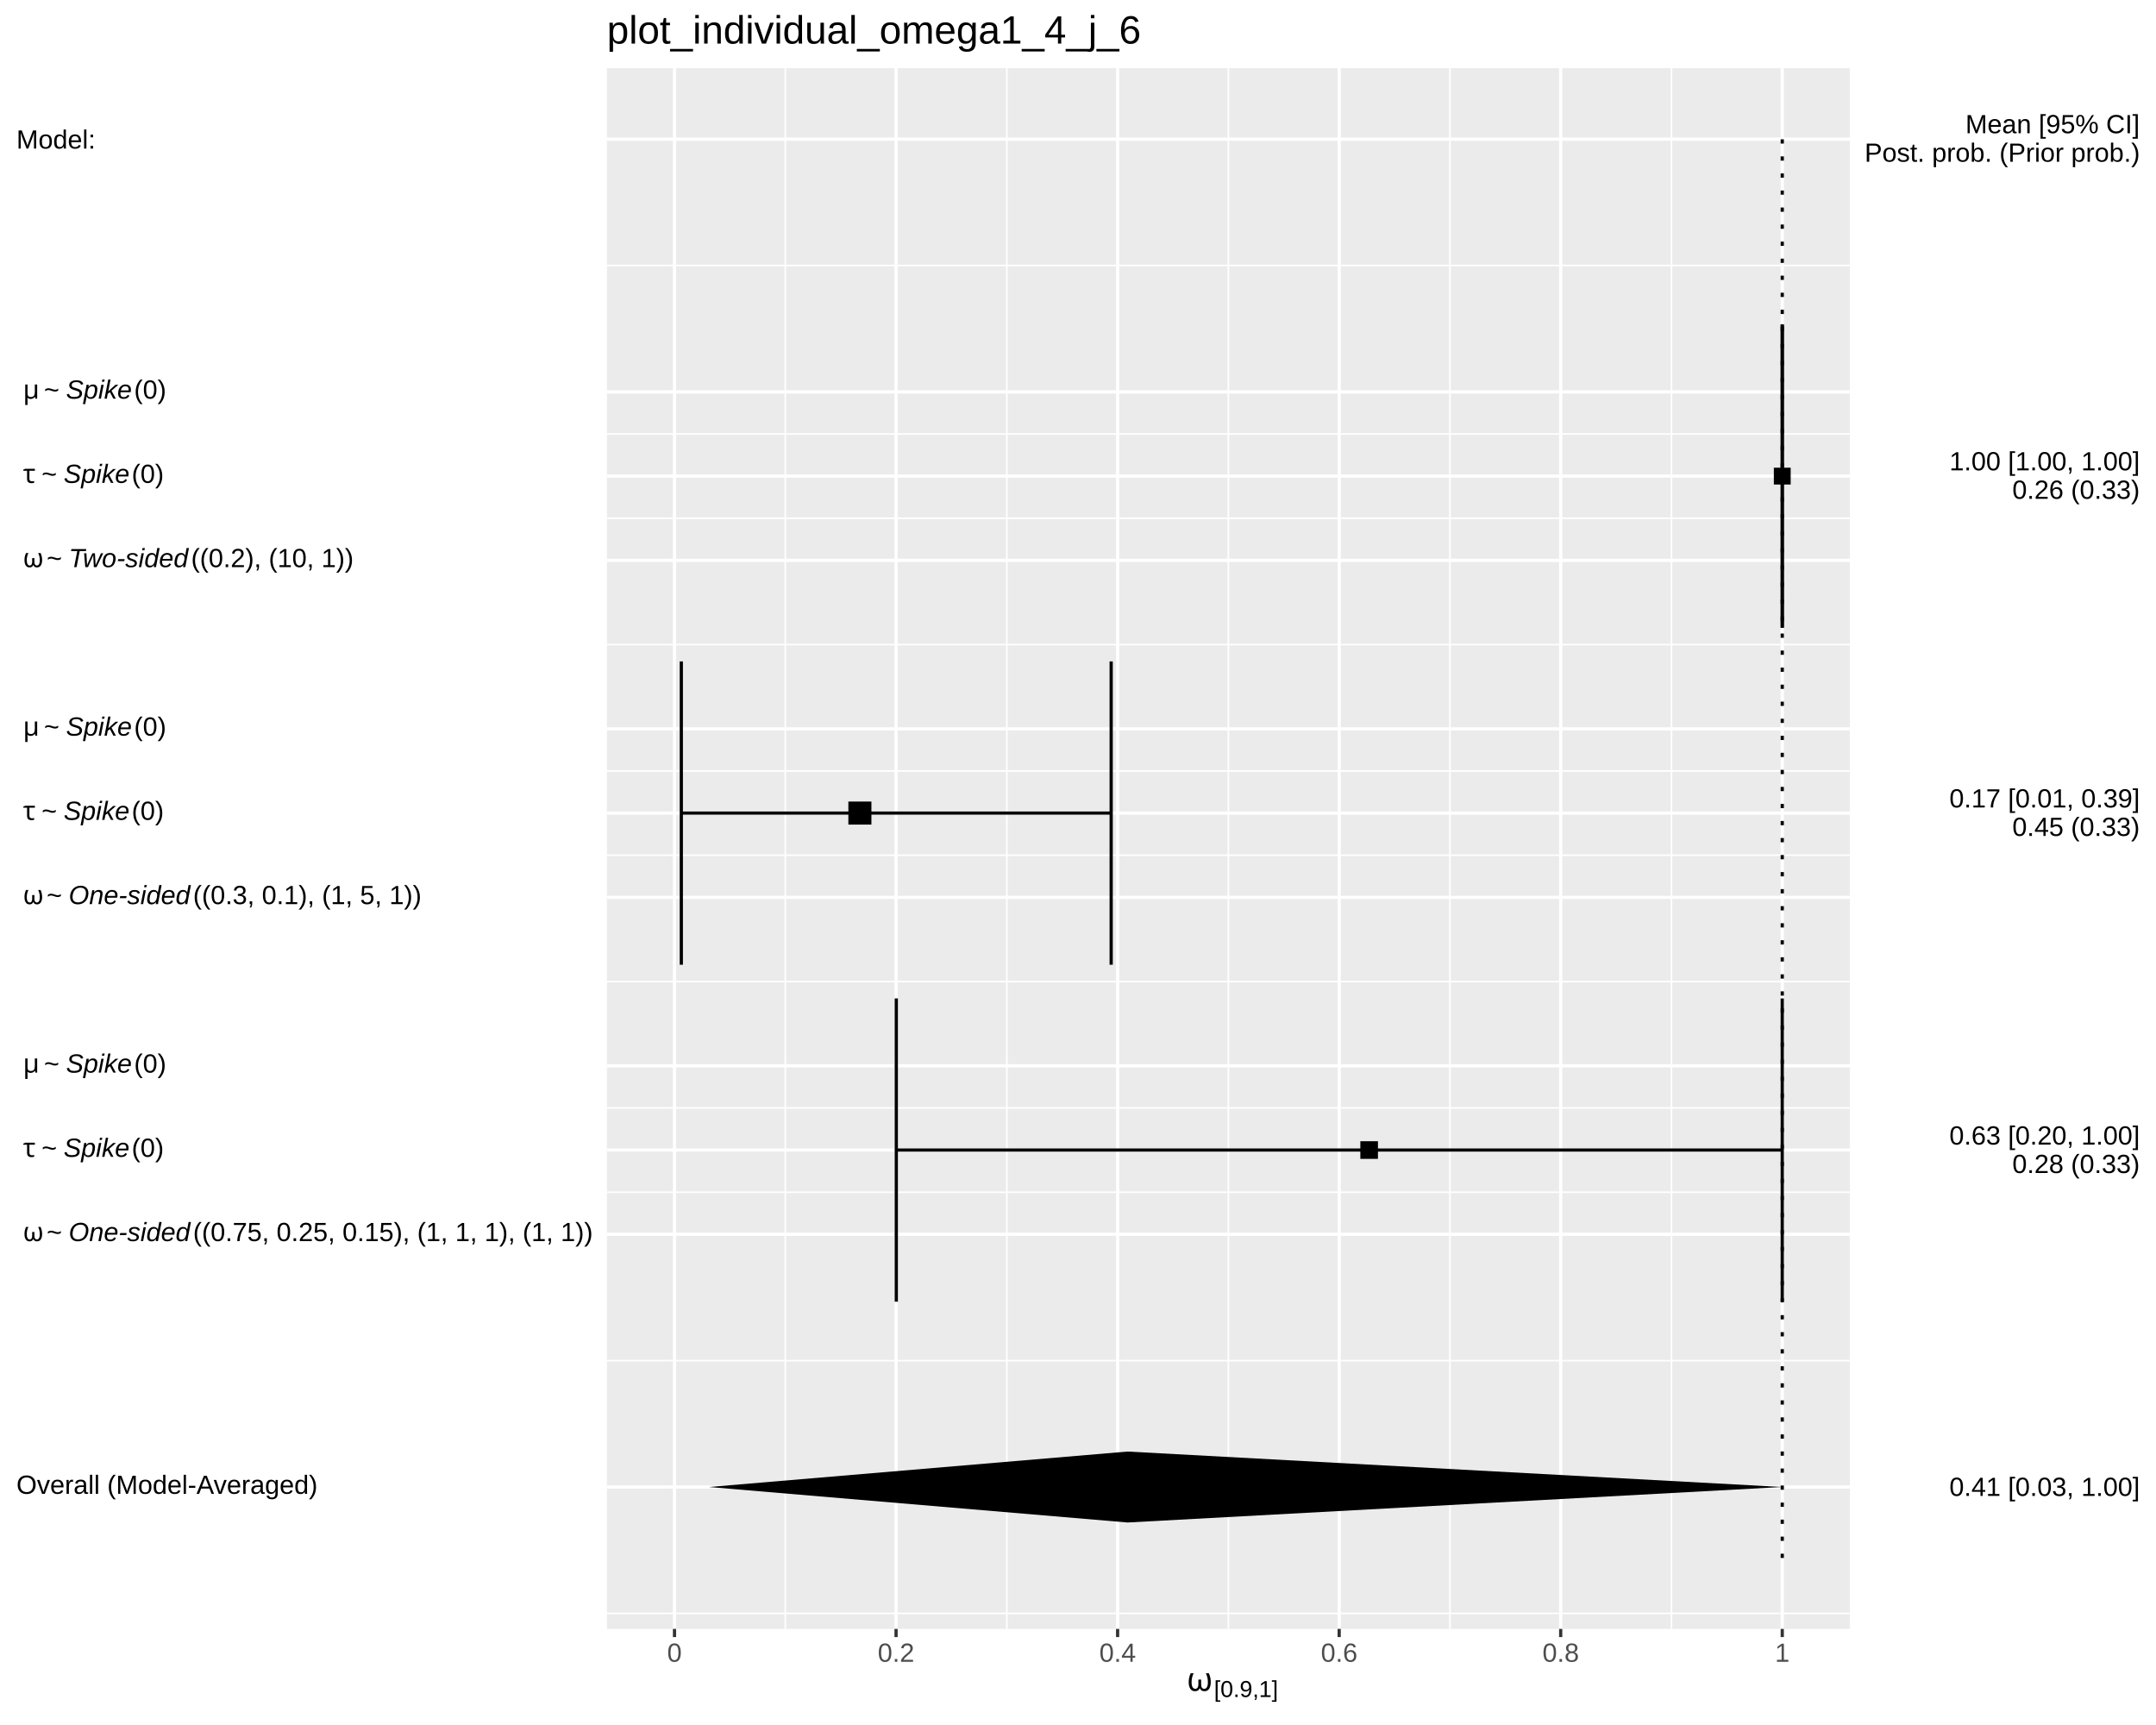
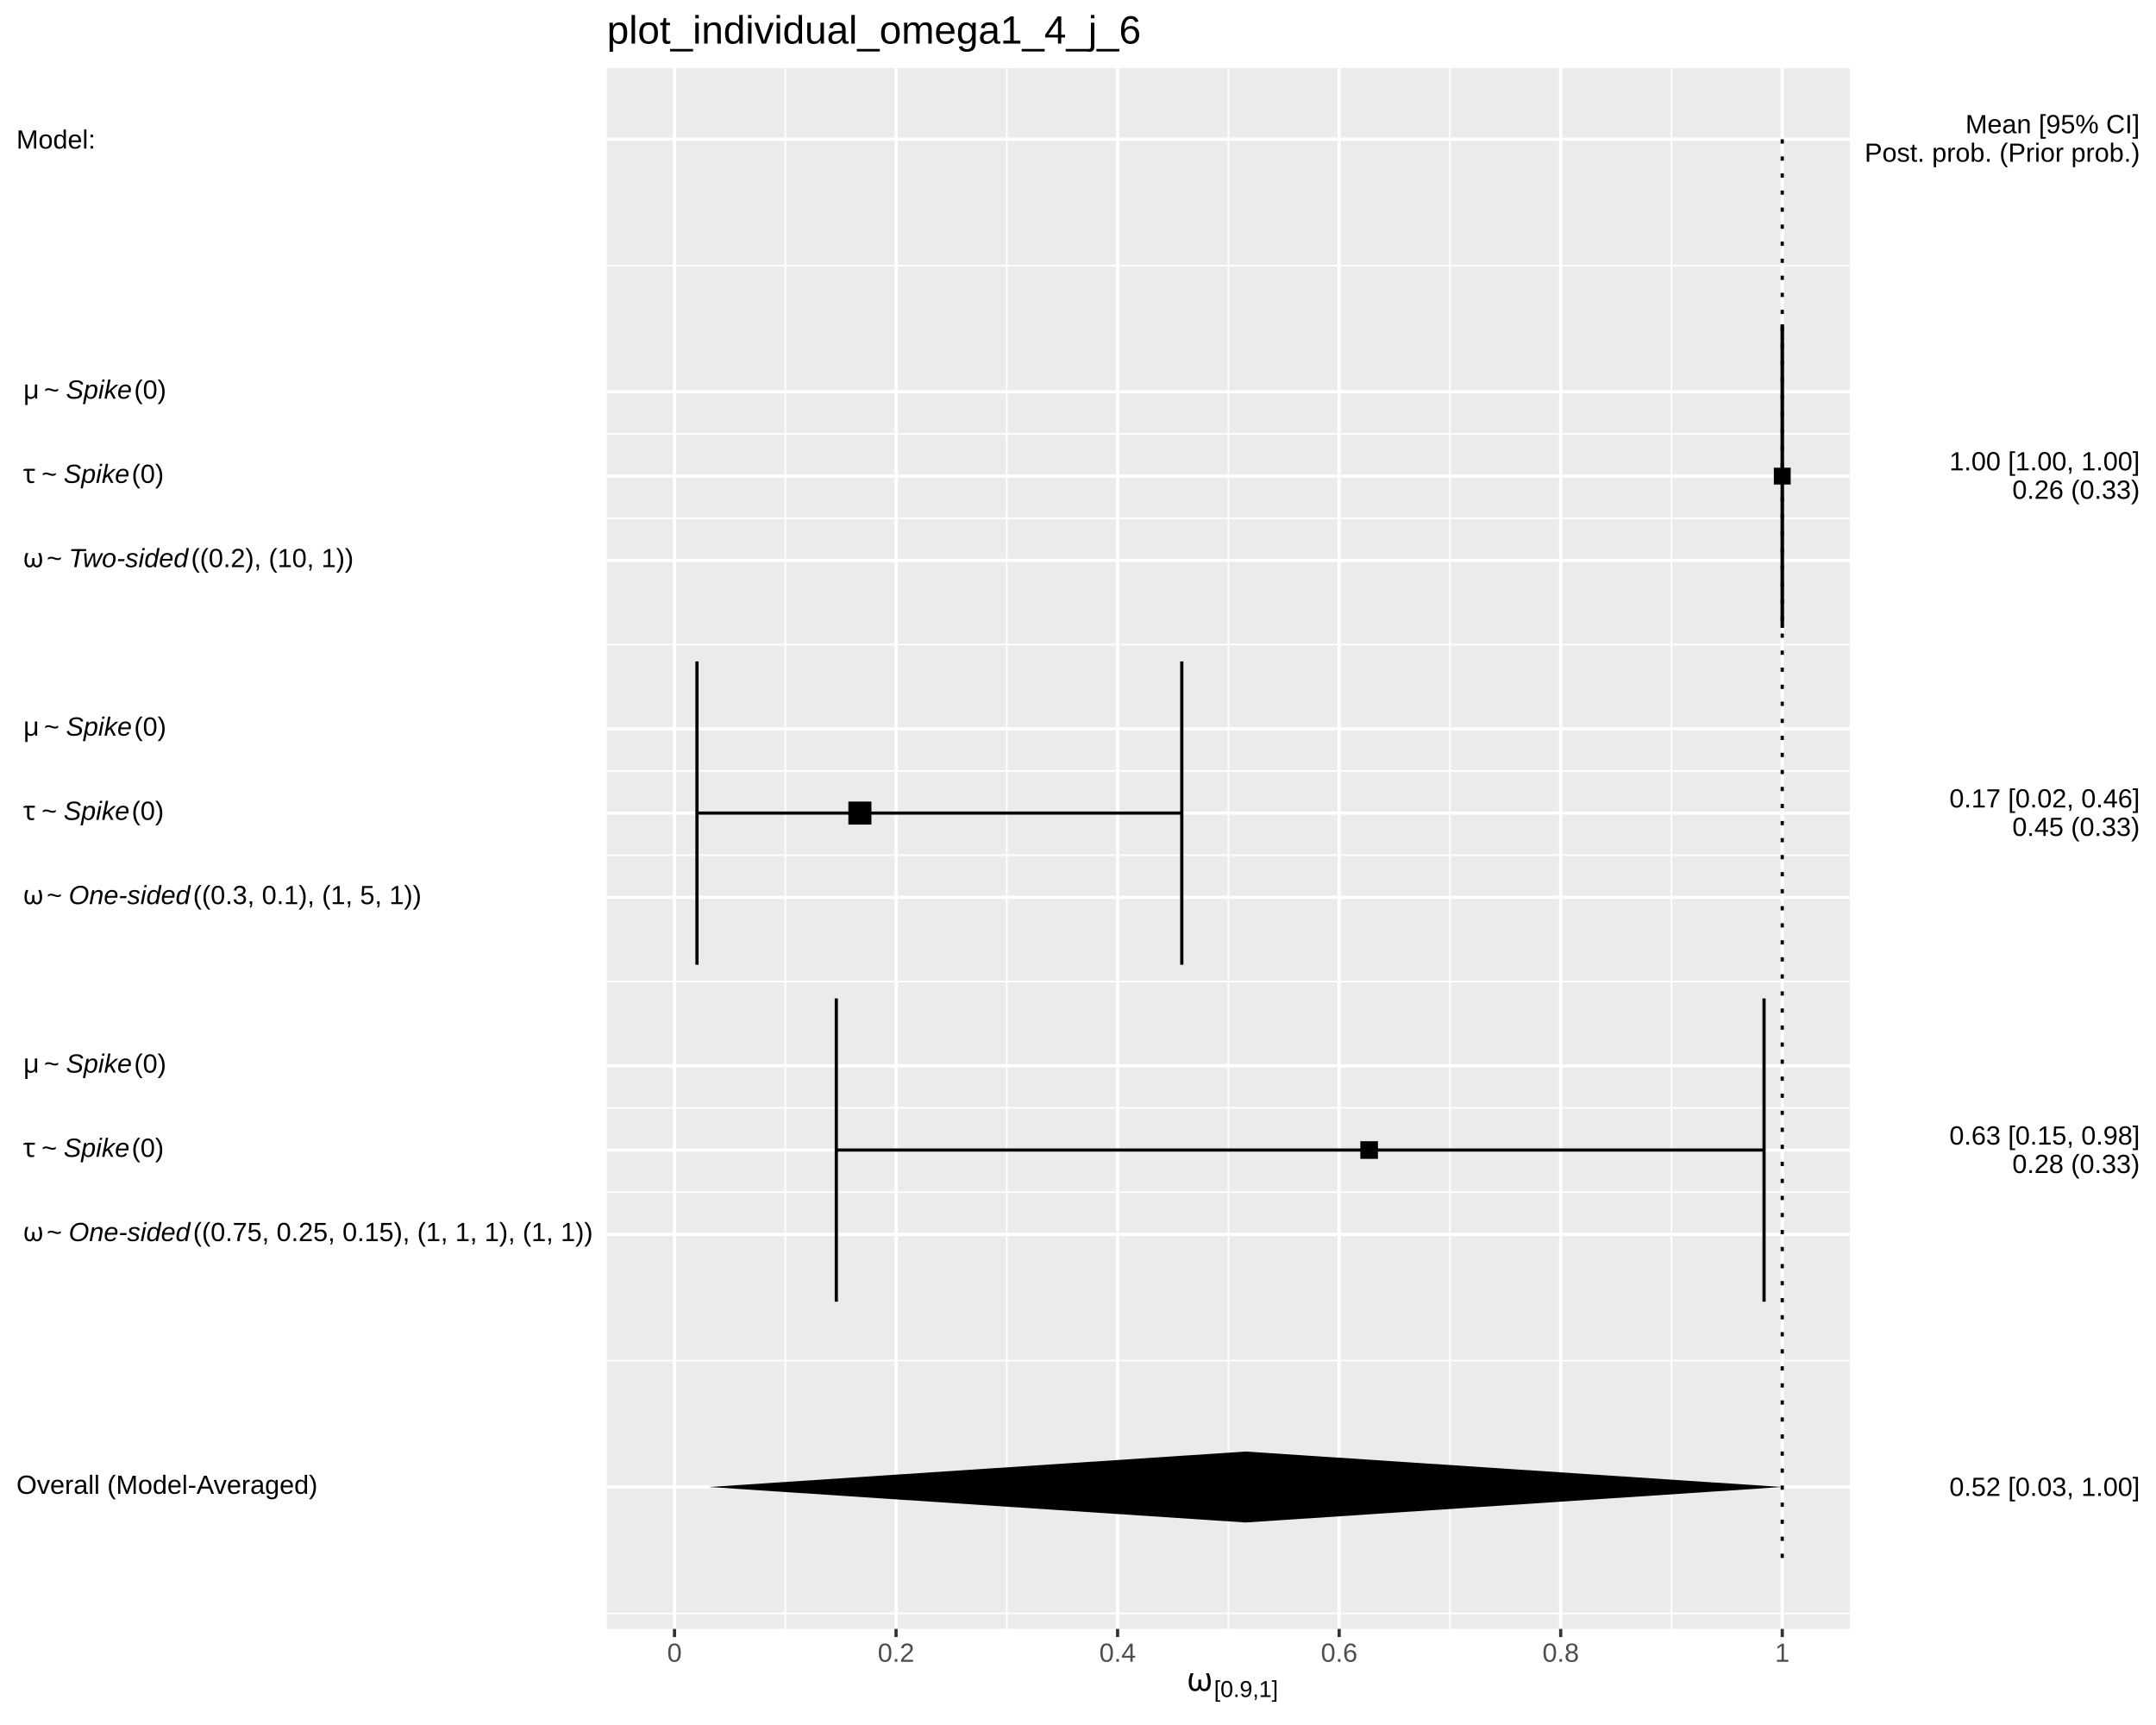
<svg xmlns="http://www.w3.org/2000/svg" viewBox="0 0 720.00 576.00">
  <defs>
    <style type="text/css">
    line, polyline, polygon, path, rect, circle {
      fill: none;
      stroke: #000000;
      stroke-linecap: round;
      stroke-linejoin: round;
      stroke-miterlimit: 10.00;
    }
  </style>
  </defs>
  <rect width="100%" height="100%" style="stroke: none; fill: #FFFFFF;" />
  <rect x="0.00" y="0.00" width="720.00" height="576.00" style="stroke-width: 1.07; stroke: #FFFFFF; fill: #FFFFFF;" />
  <defs>
    <clipPath id="cpMjAyLjY4fDYxNy43Nnw1NDMuOTF8MjIuNzc=">
      <rect x="202.68" y="22.77" width="415.08" height="521.14" />
    </clipPath>
  </defs>
  <rect x="202.68" y="22.77" width="415.08" height="521.14" style="stroke-width: 1.07; stroke: none; fill: #EBEBEB;" clip-path="url(#cpMjAyLjY4fDYxNy43Nnw1NDMuOTF8MjIuNzc=)" />
  <polyline points="202.68,538.73 617.76,538.73 " style="stroke-width: 0.53; stroke: #FFFFFF; stroke-linecap: butt;" clip-path="url(#cpMjAyLjY4fDYxNy43Nnw1NDMuOTF8MjIuNzc=)" />
  <polyline points="202.68,454.34 617.76,454.34 " style="stroke-width: 0.53; stroke: #FFFFFF; stroke-linecap: butt;" clip-path="url(#cpMjAyLjY4fDYxNy43Nnw1NDMuOTF8MjIuNzc=)" />
  <polyline points="202.68,398.08 617.76,398.08 " style="stroke-width: 0.53; stroke: #FFFFFF; stroke-linecap: butt;" clip-path="url(#cpMjAyLjY4fDYxNy43Nnw1NDMuOTF8MjIuNzc=)" />
  <polyline points="202.68,369.95 617.76,369.95 " style="stroke-width: 0.53; stroke: #FFFFFF; stroke-linecap: butt;" clip-path="url(#cpMjAyLjY4fDYxNy43Nnw1NDMuOTF8MjIuNzc=)" />
  <polyline points="202.68,327.76 617.76,327.76 " style="stroke-width: 0.53; stroke: #FFFFFF; stroke-linecap: butt;" clip-path="url(#cpMjAyLjY4fDYxNy43Nnw1NDMuOTF8MjIuNzc=)" />
  <polyline points="202.68,285.56 617.76,285.56 " style="stroke-width: 0.53; stroke: #FFFFFF; stroke-linecap: butt;" clip-path="url(#cpMjAyLjY4fDYxNy43Nnw1NDMuOTF8MjIuNzc=)" />
  <polyline points="202.68,257.43 617.76,257.43 " style="stroke-width: 0.53; stroke: #FFFFFF; stroke-linecap: butt;" clip-path="url(#cpMjAyLjY4fDYxNy43Nnw1NDMuOTF8MjIuNzc=)" />
  <polyline points="202.68,215.24 617.76,215.24 " style="stroke-width: 0.53; stroke: #FFFFFF; stroke-linecap: butt;" clip-path="url(#cpMjAyLjY4fDYxNy43Nnw1NDMuOTF8MjIuNzc=)" />
  <polyline points="202.68,173.04 617.76,173.04 " style="stroke-width: 0.53; stroke: #FFFFFF; stroke-linecap: butt;" clip-path="url(#cpMjAyLjY4fDYxNy43Nnw1NDMuOTF8MjIuNzc=)" />
  <polyline points="202.68,144.91 617.76,144.91 " style="stroke-width: 0.53; stroke: #FFFFFF; stroke-linecap: butt;" clip-path="url(#cpMjAyLjY4fDYxNy43Nnw1NDMuOTF8MjIuNzc=)" />
  <polyline points="202.68,88.65 617.76,88.65 " style="stroke-width: 0.53; stroke: #FFFFFF; stroke-linecap: butt;" clip-path="url(#cpMjAyLjY4fDYxNy43Nnw1NDMuOTF8MjIuNzc=)" />
  <polyline points="262.24,543.91 262.24,22.77 " style="stroke-width: 0.53; stroke: #FFFFFF; stroke-linecap: butt;" clip-path="url(#cpMjAyLjY4fDYxNy43Nnw1NDMuOTF8MjIuNzc=)" />
  <polyline points="336.23,543.91 336.23,22.77 " style="stroke-width: 0.53; stroke: #FFFFFF; stroke-linecap: butt;" clip-path="url(#cpMjAyLjY4fDYxNy43Nnw1NDMuOTF8MjIuNzc=)" />
  <polyline points="410.22,543.91 410.22,22.77 " style="stroke-width: 0.53; stroke: #FFFFFF; stroke-linecap: butt;" clip-path="url(#cpMjAyLjY4fDYxNy43Nnw1NDMuOTF8MjIuNzc=)" />
  <polyline points="484.21,543.91 484.21,22.77 " style="stroke-width: 0.53; stroke: #FFFFFF; stroke-linecap: butt;" clip-path="url(#cpMjAyLjY4fDYxNy43Nnw1NDMuOTF8MjIuNzc=)" />
  <polyline points="558.20,543.91 558.20,22.77 " style="stroke-width: 0.53; stroke: #FFFFFF; stroke-linecap: butt;" clip-path="url(#cpMjAyLjY4fDYxNy43Nnw1NDMuOTF8MjIuNzc=)" />
  <polyline points="202.68,496.53 617.76,496.53 " style="stroke-width: 1.07; stroke: #FFFFFF; stroke-linecap: butt;" clip-path="url(#cpMjAyLjY4fDYxNy43Nnw1NDMuOTF8MjIuNzc=)" />
  <polyline points="202.68,412.14 617.76,412.14 " style="stroke-width: 1.07; stroke: #FFFFFF; stroke-linecap: butt;" clip-path="url(#cpMjAyLjY4fDYxNy43Nnw1NDMuOTF8MjIuNzc=)" />
  <polyline points="202.68,384.01 617.76,384.01 " style="stroke-width: 1.07; stroke: #FFFFFF; stroke-linecap: butt;" clip-path="url(#cpMjAyLjY4fDYxNy43Nnw1NDMuOTF8MjIuNzc=)" />
  <polyline points="202.68,355.88 617.76,355.88 " style="stroke-width: 1.07; stroke: #FFFFFF; stroke-linecap: butt;" clip-path="url(#cpMjAyLjY4fDYxNy43Nnw1NDMuOTF8MjIuNzc=)" />
  <polyline points="202.68,299.63 617.76,299.63 " style="stroke-width: 1.07; stroke: #FFFFFF; stroke-linecap: butt;" clip-path="url(#cpMjAyLjY4fDYxNy43Nnw1NDMuOTF8MjIuNzc=)" />
  <polyline points="202.68,271.50 617.76,271.50 " style="stroke-width: 1.07; stroke: #FFFFFF; stroke-linecap: butt;" clip-path="url(#cpMjAyLjY4fDYxNy43Nnw1NDMuOTF8MjIuNzc=)" />
  <polyline points="202.68,243.37 617.76,243.37 " style="stroke-width: 1.07; stroke: #FFFFFF; stroke-linecap: butt;" clip-path="url(#cpMjAyLjY4fDYxNy43Nnw1NDMuOTF8MjIuNzc=)" />
  <polyline points="202.68,187.11 617.76,187.11 " style="stroke-width: 1.07; stroke: #FFFFFF; stroke-linecap: butt;" clip-path="url(#cpMjAyLjY4fDYxNy43Nnw1NDMuOTF8MjIuNzc=)" />
  <polyline points="202.68,158.98 617.76,158.98 " style="stroke-width: 1.07; stroke: #FFFFFF; stroke-linecap: butt;" clip-path="url(#cpMjAyLjY4fDYxNy43Nnw1NDMuOTF8MjIuNzc=)" />
  <polyline points="202.68,130.85 617.76,130.85 " style="stroke-width: 1.07; stroke: #FFFFFF; stroke-linecap: butt;" clip-path="url(#cpMjAyLjY4fDYxNy43Nnw1NDMuOTF8MjIuNzc=)" />
  <polyline points="202.68,46.46 617.76,46.46 " style="stroke-width: 1.07; stroke: #FFFFFF; stroke-linecap: butt;" clip-path="url(#cpMjAyLjY4fDYxNy43Nnw1NDMuOTF8MjIuNzc=)" />
  <polyline points="225.25,543.91 225.25,22.77 " style="stroke-width: 1.07; stroke: #FFFFFF; stroke-linecap: butt;" clip-path="url(#cpMjAyLjY4fDYxNy43Nnw1NDMuOTF8MjIuNzc=)" />
  <polyline points="299.24,543.91 299.24,22.77 " style="stroke-width: 1.07; stroke: #FFFFFF; stroke-linecap: butt;" clip-path="url(#cpMjAyLjY4fDYxNy43Nnw1NDMuOTF8MjIuNzc=)" />
  <polyline points="373.23,543.91 373.23,22.77 " style="stroke-width: 1.07; stroke: #FFFFFF; stroke-linecap: butt;" clip-path="url(#cpMjAyLjY4fDYxNy43Nnw1NDMuOTF8MjIuNzc=)" />
  <polyline points="447.22,543.91 447.22,22.77 " style="stroke-width: 1.07; stroke: #FFFFFF; stroke-linecap: butt;" clip-path="url(#cpMjAyLjY4fDYxNy43Nnw1NDMuOTF8MjIuNzc=)" />
  <polyline points="521.20,543.91 521.20,22.77 " style="stroke-width: 1.07; stroke: #FFFFFF; stroke-linecap: butt;" clip-path="url(#cpMjAyLjY4fDYxNy43Nnw1NDMuOTF8MjIuNzc=)" />
  <polyline points="595.19,543.91 595.19,22.77 " style="stroke-width: 1.07; stroke: #FFFFFF; stroke-linecap: butt;" clip-path="url(#cpMjAyLjY4fDYxNy43Nnw1NDMuOTF8MjIuNzc=)" />
  <polyline points="595.19,209.61 595.19,108.34 " style="stroke-width: 1.07; stroke-linecap: butt;" clip-path="url(#cpMjAyLjY4fDYxNy43Nnw1NDMuOTF8MjIuNzc=)" />
  <polyline points="595.19,158.98 595.19,158.98 " style="stroke-width: 1.07; stroke-linecap: butt;" clip-path="url(#cpMjAyLjY4fDYxNy43Nnw1NDMuOTF8MjIuNzc=)" />
  <polyline points="595.19,209.61 595.19,108.34 " style="stroke-width: 1.07; stroke-linecap: butt;" clip-path="url(#cpMjAyLjY4fDYxNy43Nnw1NDMuOTF8MjIuNzc=)" />
-   <polyline points="371.08,322.13 371.08,220.86 " style="stroke-width: 1.07; stroke-linecap: butt;" clip-path="url(#cpMjAyLjY4fDYxNy43Nnw1NDMuOTF8MjIuNzc=)" />
-   <polyline points="371.08,271.50 227.53,271.50 " style="stroke-width: 1.07; stroke-linecap: butt;" clip-path="url(#cpMjAyLjY4fDYxNy43Nnw1NDMuOTF8MjIuNzc=)" />
-   <polyline points="227.53,322.13 227.53,220.86 " style="stroke-width: 1.07; stroke-linecap: butt;" clip-path="url(#cpMjAyLjY4fDYxNy43Nnw1NDMuOTF8MjIuNzc=)" />
-   <polyline points="595.18,434.65 595.18,333.38 " style="stroke-width: 1.07; stroke-linecap: butt;" clip-path="url(#cpMjAyLjY4fDYxNy43Nnw1NDMuOTF8MjIuNzc=)" />
-   <polyline points="595.18,384.01 299.32,384.01 " style="stroke-width: 1.07; stroke-linecap: butt;" clip-path="url(#cpMjAyLjY4fDYxNy43Nnw1NDMuOTF8MjIuNzc=)" />
-   <polyline points="299.32,434.65 299.32,333.38 " style="stroke-width: 1.07; stroke-linecap: butt;" clip-path="url(#cpMjAyLjY4fDYxNy43Nnw1NDMuOTF8MjIuNzc=)" />
+   <polyline points="394.66,322.13 394.66,220.86 " style="stroke-width: 1.07; stroke-linecap: butt;" clip-path="url(#cpMjAyLjY4fDYxNy43Nnw1NDMuOTF8MjIuNzc=)" />
+   <polyline points="394.66,271.50 232.76,271.50 " style="stroke-width: 1.07; stroke-linecap: butt;" clip-path="url(#cpMjAyLjY4fDYxNy43Nnw1NDMuOTF8MjIuNzc=)" />
+   <polyline points="232.76,322.13 232.76,220.86 " style="stroke-width: 1.07; stroke-linecap: butt;" clip-path="url(#cpMjAyLjY4fDYxNy43Nnw1NDMuOTF8MjIuNzc=)" />
+   <polyline points="589.11,434.65 589.11,333.38 " style="stroke-width: 1.07; stroke-linecap: butt;" clip-path="url(#cpMjAyLjY4fDYxNy43Nnw1NDMuOTF8MjIuNzc=)" />
+   <polyline points="589.11,384.01 279.29,384.01 " style="stroke-width: 1.07; stroke-linecap: butt;" clip-path="url(#cpMjAyLjY4fDYxNy43Nnw1NDMuOTF8MjIuNzc=)" />
+   <polyline points="279.29,434.65 279.29,333.38 " style="stroke-width: 1.07; stroke-linecap: butt;" clip-path="url(#cpMjAyLjY4fDYxNy43Nnw1NDMuOTF8MjIuNzc=)" />
  <polygon points="592.38,161.79 598.00,161.79 598.00,156.17 592.38,156.17 " style="stroke-width: 0.71; stroke: none; fill: #000000;" clip-path="url(#cpMjAyLjY4fDYxNy43Nnw1NDMuOTF8MjIuNzc=)" />
  <polygon points="283.31,275.34 291.01,275.34 291.01,267.65 283.31,267.65 " style="stroke-width: 0.71; stroke: none; fill: #000000;" clip-path="url(#cpMjAyLjY4fDYxNy43Nnw1NDMuOTF8MjIuNzc=)" />
  <polygon points="454.29,386.96 460.17,386.96 460.17,381.07 454.29,381.07 " style="stroke-width: 0.71; stroke: none; fill: #000000;" clip-path="url(#cpMjAyLjY4fDYxNy43Nnw1NDMuOTF8MjIuNzc=)" />
-   <polygon points="376.56,508.38 236.74,496.53 376.56,484.69 595.19,496.53 " style="stroke-width: 1.07; stroke: none; fill: #000000;" clip-path="url(#cpMjAyLjY4fDYxNy43Nnw1NDMuOTF8MjIuNzc=)" />
+   <polygon points="415.96,508.38 236.74,496.53 415.96,484.69 595.19,496.53 " style="stroke-width: 1.07; stroke: none; fill: #000000;" clip-path="url(#cpMjAyLjY4fDYxNy43Nnw1NDMuOTF8MjIuNzc=)" />
  <polyline points="595.19,520.22 595.19,46.46 " style="stroke-width: 1.07; stroke-dasharray: 1.42,4.27; stroke-linecap: butt;" clip-path="url(#cpMjAyLjY4fDYxNy43Nnw1NDMuOTF8MjIuNzc=)" />
  <defs>
    <clipPath id="cpMC4wMHw3MjAuMDB8NTc2LjAwfDAuMDA=">
      <rect x="0.00" y="0.00" width="720.00" height="576.00" />
    </clipPath>
  </defs>
  <g clip-path="url(#cpMC4wMHw3MjAuMDB8NTc2LjAwfDAuMDA=)">
    <text x="5.48" y="498.81" style="font-size: 8.80px; font-family: Liberation Sans;" textLength="100.52px" lengthAdjust="spacingAndGlyphs">Overall (Model-Averaged)</text>
  </g>
  <g clip-path="url(#cpMC4wMHw3MjAuMDB8NTc2LjAwfDAuMDA=)">
    <text x="5.48" y="414.42" style="font-size: 8.80px; font-family: Symbola;" textLength="2.20px" lengthAdjust="spacingAndGlyphs"> </text>
  </g>
  <g clip-path="url(#cpMC4wMHw3MjAuMDB8NTc2LjAwfDAuMDA=)">
    <text x="7.68" y="414.42" style="font-size: 8.80px; font-family: Symbola;" textLength="5.70px" lengthAdjust="spacingAndGlyphs">ω</text>
  </g>
  <g clip-path="url(#cpMC4wMHw3MjAuMDB8NTc2LjAwfDAuMDA=)">
    <text x="13.39" y="414.42" style="font-size: 8.80px; font-family: Symbola;" textLength="2.20px" lengthAdjust="spacingAndGlyphs"> </text>
  </g>
  <g clip-path="url(#cpMC4wMHw3MjAuMDB8NTc2LjAwfDAuMDA=)">
    <text x="15.59" y="414.42" style="font-size: 8.80px; font-family: Liberation Sans;" textLength="5.14px" lengthAdjust="spacingAndGlyphs">~</text>
  </g>
  <g clip-path="url(#cpMC4wMHw3MjAuMDB8NTc2LjAwfDAuMDA=)">
    <text x="20.73" y="414.42" style="font-size: 8.80px; font-family: Symbola;" textLength="2.20px" lengthAdjust="spacingAndGlyphs"> </text>
  </g>
  <g clip-path="url(#cpMC4wMHw3MjAuMDB8NTc2LjAwfDAuMDA=)">
    <text x="22.93" y="414.42" style="font-size: 8.80px; font-style: italic; font-family: Liberation Sans;" textLength="40.58px" lengthAdjust="spacingAndGlyphs">One-sided</text>
  </g>
  <g clip-path="url(#cpMC4wMHw3MjAuMDB8NTc2LjAwfDAuMDA=)">
    <text x="64.47" y="414.42" style="font-size: 8.80px; font-family: Liberation Sans;" textLength="133.28px" lengthAdjust="spacingAndGlyphs">((0.75, 0.25, 0.15), (1, 1, 1), (1, 1))</text>
  </g>
  <g clip-path="url(#cpMC4wMHw3MjAuMDB8NTc2LjAwfDAuMDA=)">
    <text x="5.48" y="386.29" style="font-size: 8.80px; font-family: Symbola;" textLength="2.20px" lengthAdjust="spacingAndGlyphs"> </text>
  </g>
  <g clip-path="url(#cpMC4wMHw3MjAuMDB8NTc2LjAwfDAuMDA=)">
    <text x="7.68" y="386.29" style="font-size: 8.80px; font-family: Symbola;" textLength="4.02px" lengthAdjust="spacingAndGlyphs">τ</text>
  </g>
  <g clip-path="url(#cpMC4wMHw3MjAuMDB8NTc2LjAwfDAuMDA=)">
    <text x="11.70" y="386.29" style="font-size: 8.80px; font-family: Symbola;" textLength="2.20px" lengthAdjust="spacingAndGlyphs"> </text>
  </g>
  <g clip-path="url(#cpMC4wMHw3MjAuMDB8NTc2LjAwfDAuMDA=)">
    <text x="13.90" y="386.29" style="font-size: 8.80px; font-family: Liberation Sans;" textLength="5.14px" lengthAdjust="spacingAndGlyphs">~</text>
  </g>
  <g clip-path="url(#cpMC4wMHw3MjAuMDB8NTc2LjAwfDAuMDA=)">
    <text x="19.04" y="386.29" style="font-size: 8.80px; font-family: Symbola;" textLength="2.20px" lengthAdjust="spacingAndGlyphs"> </text>
  </g>
  <g clip-path="url(#cpMC4wMHw3MjAuMDB8NTc2LjAwfDAuMDA=)">
    <text x="21.25" y="386.29" style="font-size: 8.80px; font-style: italic; font-family: Liberation Sans;" textLength="22.02px" lengthAdjust="spacingAndGlyphs">Spike</text>
  </g>
  <g clip-path="url(#cpMC4wMHw3MjAuMDB8NTc2LjAwfDAuMDA=)">
    <text x="43.97" y="386.29" style="font-size: 8.80px; font-family: Liberation Sans;" textLength="10.73px" lengthAdjust="spacingAndGlyphs">(0)</text>
  </g>
  <g clip-path="url(#cpMC4wMHw3MjAuMDB8NTc2LjAwfDAuMDA=)">
    <text x="5.48" y="358.16" style="font-size: 8.80px; font-family: Symbola;" textLength="2.20px" lengthAdjust="spacingAndGlyphs"> </text>
  </g>
  <g clip-path="url(#cpMC4wMHw3MjAuMDB8NTc2LjAwfDAuMDA=)">
    <text x="7.68" y="358.16" style="font-size: 8.80px; font-family: Symbola;" textLength="4.81px" lengthAdjust="spacingAndGlyphs">μ</text>
  </g>
  <g clip-path="url(#cpMC4wMHw3MjAuMDB8NTc2LjAwfDAuMDA=)">
    <text x="12.50" y="358.16" style="font-size: 8.80px; font-family: Symbola;" textLength="2.20px" lengthAdjust="spacingAndGlyphs"> </text>
  </g>
  <g clip-path="url(#cpMC4wMHw3MjAuMDB8NTc2LjAwfDAuMDA=)">
    <text x="14.70" y="358.16" style="font-size: 8.80px; font-family: Liberation Sans;" textLength="5.14px" lengthAdjust="spacingAndGlyphs">~</text>
  </g>
  <g clip-path="url(#cpMC4wMHw3MjAuMDB8NTc2LjAwfDAuMDA=)">
    <text x="19.84" y="358.16" style="font-size: 8.80px; font-family: Symbola;" textLength="2.20px" lengthAdjust="spacingAndGlyphs"> </text>
  </g>
  <g clip-path="url(#cpMC4wMHw3MjAuMDB8NTc2LjAwfDAuMDA=)">
    <text x="22.04" y="358.16" style="font-size: 8.80px; font-style: italic; font-family: Liberation Sans;" textLength="22.02px" lengthAdjust="spacingAndGlyphs">Spike</text>
  </g>
  <g clip-path="url(#cpMC4wMHw3MjAuMDB8NTc2LjAwfDAuMDA=)">
    <text x="44.77" y="358.16" style="font-size: 8.80px; font-family: Liberation Sans;" textLength="10.73px" lengthAdjust="spacingAndGlyphs">(0)</text>
  </g>
  <g clip-path="url(#cpMC4wMHw3MjAuMDB8NTc2LjAwfDAuMDA=)">
    <text x="5.48" y="301.90" style="font-size: 8.80px; font-family: Symbola;" textLength="2.20px" lengthAdjust="spacingAndGlyphs"> </text>
  </g>
  <g clip-path="url(#cpMC4wMHw3MjAuMDB8NTc2LjAwfDAuMDA=)">
    <text x="7.68" y="301.90" style="font-size: 8.80px; font-family: Symbola;" textLength="5.70px" lengthAdjust="spacingAndGlyphs">ω</text>
  </g>
  <g clip-path="url(#cpMC4wMHw3MjAuMDB8NTc2LjAwfDAuMDA=)">
    <text x="13.39" y="301.90" style="font-size: 8.80px; font-family: Symbola;" textLength="2.20px" lengthAdjust="spacingAndGlyphs"> </text>
  </g>
  <g clip-path="url(#cpMC4wMHw3MjAuMDB8NTc2LjAwfDAuMDA=)">
    <text x="15.59" y="301.90" style="font-size: 8.80px; font-family: Liberation Sans;" textLength="5.14px" lengthAdjust="spacingAndGlyphs">~</text>
  </g>
  <g clip-path="url(#cpMC4wMHw3MjAuMDB8NTc2LjAwfDAuMDA=)">
    <text x="20.73" y="301.90" style="font-size: 8.80px; font-family: Symbola;" textLength="2.20px" lengthAdjust="spacingAndGlyphs"> </text>
  </g>
  <g clip-path="url(#cpMC4wMHw3MjAuMDB8NTc2LjAwfDAuMDA=)">
    <text x="22.93" y="301.90" style="font-size: 8.80px; font-style: italic; font-family: Liberation Sans;" textLength="40.58px" lengthAdjust="spacingAndGlyphs">One-sided</text>
  </g>
  <g clip-path="url(#cpMC4wMHw3MjAuMDB8NTc2LjAwfDAuMDA=)">
    <text x="64.47" y="301.90" style="font-size: 8.80px; font-family: Liberation Sans;" textLength="76.14px" lengthAdjust="spacingAndGlyphs">((0.3, 0.1), (1, 5, 1))</text>
  </g>
  <g clip-path="url(#cpMC4wMHw3MjAuMDB8NTc2LjAwfDAuMDA=)">
    <text x="5.48" y="273.77" style="font-size: 8.80px; font-family: Symbola;" textLength="2.20px" lengthAdjust="spacingAndGlyphs"> </text>
  </g>
  <g clip-path="url(#cpMC4wMHw3MjAuMDB8NTc2LjAwfDAuMDA=)">
    <text x="7.68" y="273.77" style="font-size: 8.80px; font-family: Symbola;" textLength="4.02px" lengthAdjust="spacingAndGlyphs">τ</text>
  </g>
  <g clip-path="url(#cpMC4wMHw3MjAuMDB8NTc2LjAwfDAuMDA=)">
    <text x="11.70" y="273.77" style="font-size: 8.80px; font-family: Symbola;" textLength="2.20px" lengthAdjust="spacingAndGlyphs"> </text>
  </g>
  <g clip-path="url(#cpMC4wMHw3MjAuMDB8NTc2LjAwfDAuMDA=)">
    <text x="13.90" y="273.77" style="font-size: 8.80px; font-family: Liberation Sans;" textLength="5.14px" lengthAdjust="spacingAndGlyphs">~</text>
  </g>
  <g clip-path="url(#cpMC4wMHw3MjAuMDB8NTc2LjAwfDAuMDA=)">
    <text x="19.04" y="273.77" style="font-size: 8.80px; font-family: Symbola;" textLength="2.20px" lengthAdjust="spacingAndGlyphs"> </text>
  </g>
  <g clip-path="url(#cpMC4wMHw3MjAuMDB8NTc2LjAwfDAuMDA=)">
    <text x="21.25" y="273.77" style="font-size: 8.80px; font-style: italic; font-family: Liberation Sans;" textLength="22.02px" lengthAdjust="spacingAndGlyphs">Spike</text>
  </g>
  <g clip-path="url(#cpMC4wMHw3MjAuMDB8NTc2LjAwfDAuMDA=)">
    <text x="43.97" y="273.77" style="font-size: 8.80px; font-family: Liberation Sans;" textLength="10.73px" lengthAdjust="spacingAndGlyphs">(0)</text>
  </g>
  <g clip-path="url(#cpMC4wMHw3MjAuMDB8NTc2LjAwfDAuMDA=)">
    <text x="5.48" y="245.64" style="font-size: 8.80px; font-family: Symbola;" textLength="2.20px" lengthAdjust="spacingAndGlyphs"> </text>
  </g>
  <g clip-path="url(#cpMC4wMHw3MjAuMDB8NTc2LjAwfDAuMDA=)">
    <text x="7.68" y="245.64" style="font-size: 8.80px; font-family: Symbola;" textLength="4.81px" lengthAdjust="spacingAndGlyphs">μ</text>
  </g>
  <g clip-path="url(#cpMC4wMHw3MjAuMDB8NTc2LjAwfDAuMDA=)">
    <text x="12.50" y="245.64" style="font-size: 8.80px; font-family: Symbola;" textLength="2.20px" lengthAdjust="spacingAndGlyphs"> </text>
  </g>
  <g clip-path="url(#cpMC4wMHw3MjAuMDB8NTc2LjAwfDAuMDA=)">
    <text x="14.70" y="245.64" style="font-size: 8.80px; font-family: Liberation Sans;" textLength="5.14px" lengthAdjust="spacingAndGlyphs">~</text>
  </g>
  <g clip-path="url(#cpMC4wMHw3MjAuMDB8NTc2LjAwfDAuMDA=)">
    <text x="19.84" y="245.64" style="font-size: 8.80px; font-family: Symbola;" textLength="2.20px" lengthAdjust="spacingAndGlyphs"> </text>
  </g>
  <g clip-path="url(#cpMC4wMHw3MjAuMDB8NTc2LjAwfDAuMDA=)">
    <text x="22.04" y="245.64" style="font-size: 8.80px; font-style: italic; font-family: Liberation Sans;" textLength="22.02px" lengthAdjust="spacingAndGlyphs">Spike</text>
  </g>
  <g clip-path="url(#cpMC4wMHw3MjAuMDB8NTc2LjAwfDAuMDA=)">
    <text x="44.77" y="245.64" style="font-size: 8.80px; font-family: Liberation Sans;" textLength="10.73px" lengthAdjust="spacingAndGlyphs">(0)</text>
  </g>
  <g clip-path="url(#cpMC4wMHw3MjAuMDB8NTc2LjAwfDAuMDA=)">
    <text x="5.48" y="189.38" style="font-size: 8.80px; font-family: Symbola;" textLength="2.20px" lengthAdjust="spacingAndGlyphs"> </text>
  </g>
  <g clip-path="url(#cpMC4wMHw3MjAuMDB8NTc2LjAwfDAuMDA=)">
    <text x="7.68" y="189.38" style="font-size: 8.80px; font-family: Symbola;" textLength="5.70px" lengthAdjust="spacingAndGlyphs">ω</text>
  </g>
  <g clip-path="url(#cpMC4wMHw3MjAuMDB8NTc2LjAwfDAuMDA=)">
    <text x="13.39" y="189.38" style="font-size: 8.80px; font-family: Symbola;" textLength="2.20px" lengthAdjust="spacingAndGlyphs"> </text>
  </g>
  <g clip-path="url(#cpMC4wMHw3MjAuMDB8NTc2LjAwfDAuMDA=)">
    <text x="15.59" y="189.38" style="font-size: 8.80px; font-family: Liberation Sans;" textLength="5.14px" lengthAdjust="spacingAndGlyphs">~</text>
  </g>
  <g clip-path="url(#cpMC4wMHw3MjAuMDB8NTc2LjAwfDAuMDA=)">
    <text x="20.73" y="189.38" style="font-size: 8.80px; font-family: Symbola;" textLength="2.20px" lengthAdjust="spacingAndGlyphs"> </text>
  </g>
  <g clip-path="url(#cpMC4wMHw3MjAuMDB8NTc2LjAwfDAuMDA=)">
    <text x="22.93" y="189.38" style="font-size: 8.80px; font-style: italic; font-family: Liberation Sans;" textLength="39.92px" lengthAdjust="spacingAndGlyphs">Two-sided</text>
  </g>
  <g clip-path="url(#cpMC4wMHw3MjAuMDB8NTc2LjAwfDAuMDA=)">
    <text x="63.81" y="189.38" style="font-size: 8.80px; font-family: Liberation Sans;" textLength="54.17px" lengthAdjust="spacingAndGlyphs">((0.2), (10, 1))</text>
  </g>
  <g clip-path="url(#cpMC4wMHw3MjAuMDB8NTc2LjAwfDAuMDA=)">
    <text x="5.48" y="161.25" style="font-size: 8.80px; font-family: Symbola;" textLength="2.20px" lengthAdjust="spacingAndGlyphs"> </text>
  </g>
  <g clip-path="url(#cpMC4wMHw3MjAuMDB8NTc2LjAwfDAuMDA=)">
    <text x="7.68" y="161.25" style="font-size: 8.80px; font-family: Symbola;" textLength="4.02px" lengthAdjust="spacingAndGlyphs">τ</text>
  </g>
  <g clip-path="url(#cpMC4wMHw3MjAuMDB8NTc2LjAwfDAuMDA=)">
    <text x="11.70" y="161.25" style="font-size: 8.80px; font-family: Symbola;" textLength="2.20px" lengthAdjust="spacingAndGlyphs"> </text>
  </g>
  <g clip-path="url(#cpMC4wMHw3MjAuMDB8NTc2LjAwfDAuMDA=)">
    <text x="13.90" y="161.25" style="font-size: 8.80px; font-family: Liberation Sans;" textLength="5.14px" lengthAdjust="spacingAndGlyphs">~</text>
  </g>
  <g clip-path="url(#cpMC4wMHw3MjAuMDB8NTc2LjAwfDAuMDA=)">
    <text x="19.04" y="161.25" style="font-size: 8.80px; font-family: Symbola;" textLength="2.20px" lengthAdjust="spacingAndGlyphs"> </text>
  </g>
  <g clip-path="url(#cpMC4wMHw3MjAuMDB8NTc2LjAwfDAuMDA=)">
    <text x="21.25" y="161.25" style="font-size: 8.80px; font-style: italic; font-family: Liberation Sans;" textLength="22.02px" lengthAdjust="spacingAndGlyphs">Spike</text>
  </g>
  <g clip-path="url(#cpMC4wMHw3MjAuMDB8NTc2LjAwfDAuMDA=)">
    <text x="43.97" y="161.25" style="font-size: 8.80px; font-family: Liberation Sans;" textLength="10.73px" lengthAdjust="spacingAndGlyphs">(0)</text>
  </g>
  <g clip-path="url(#cpMC4wMHw3MjAuMDB8NTc2LjAwfDAuMDA=)">
    <text x="5.48" y="133.12" style="font-size: 8.80px; font-family: Symbola;" textLength="2.20px" lengthAdjust="spacingAndGlyphs"> </text>
  </g>
  <g clip-path="url(#cpMC4wMHw3MjAuMDB8NTc2LjAwfDAuMDA=)">
    <text x="7.68" y="133.12" style="font-size: 8.80px; font-family: Symbola;" textLength="4.81px" lengthAdjust="spacingAndGlyphs">μ</text>
  </g>
  <g clip-path="url(#cpMC4wMHw3MjAuMDB8NTc2LjAwfDAuMDA=)">
    <text x="12.50" y="133.12" style="font-size: 8.80px; font-family: Symbola;" textLength="2.20px" lengthAdjust="spacingAndGlyphs"> </text>
  </g>
  <g clip-path="url(#cpMC4wMHw3MjAuMDB8NTc2LjAwfDAuMDA=)">
    <text x="14.70" y="133.12" style="font-size: 8.80px; font-family: Liberation Sans;" textLength="5.14px" lengthAdjust="spacingAndGlyphs">~</text>
  </g>
  <g clip-path="url(#cpMC4wMHw3MjAuMDB8NTc2LjAwfDAuMDA=)">
    <text x="19.84" y="133.12" style="font-size: 8.80px; font-family: Symbola;" textLength="2.20px" lengthAdjust="spacingAndGlyphs"> </text>
  </g>
  <g clip-path="url(#cpMC4wMHw3MjAuMDB8NTc2LjAwfDAuMDA=)">
    <text x="22.04" y="133.12" style="font-size: 8.80px; font-style: italic; font-family: Liberation Sans;" textLength="22.02px" lengthAdjust="spacingAndGlyphs">Spike</text>
  </g>
  <g clip-path="url(#cpMC4wMHw3MjAuMDB8NTc2LjAwfDAuMDA=)">
    <text x="44.77" y="133.12" style="font-size: 8.80px; font-family: Liberation Sans;" textLength="10.73px" lengthAdjust="spacingAndGlyphs">(0)</text>
  </g>
  <g clip-path="url(#cpMC4wMHw3MjAuMDB8NTc2LjAwfDAuMDA=)">
    <text x="5.48" y="49.61" style="font-size: 8.80px; font-family: Liberation Sans;" textLength="26.39px" lengthAdjust="spacingAndGlyphs">Model:</text>
  </g>
  <g clip-path="url(#cpMC4wMHw3MjAuMDB8NTc2LjAwfDAuMDA=)">
-     <text x="651.00" y="499.51" style="font-size: 8.80px; font-family: Liberation Sans;" textLength="63.52px" lengthAdjust="spacingAndGlyphs">0.41 [0.03, 1.00]</text>
-   </g>
-   <g clip-path="url(#cpMC4wMHw3MjAuMDB8NTc2LjAwfDAuMDA=)">
-     <text x="651.00" y="382.19" style="font-size: 8.80px; font-family: Liberation Sans;" textLength="63.52px" lengthAdjust="spacingAndGlyphs">0.63 [0.20, 1.00]</text>
+     <text x="651.00" y="499.51" style="font-size: 8.80px; font-family: Liberation Sans;" textLength="63.52px" lengthAdjust="spacingAndGlyphs">0.52 [0.03, 1.00]</text>
+   </g>
+   <g clip-path="url(#cpMC4wMHw3MjAuMDB8NTc2LjAwfDAuMDA=)">
+     <text x="651.00" y="382.19" style="font-size: 8.80px; font-family: Liberation Sans;" textLength="63.52px" lengthAdjust="spacingAndGlyphs">0.63 [0.15, 0.98]</text>
  </g>
  <g clip-path="url(#cpMC4wMHw3MjAuMDB8NTc2LjAwfDAuMDA=)">
    <text x="672.02" y="391.69" style="font-size: 8.80px; font-family: Liberation Sans;" textLength="42.50px" lengthAdjust="spacingAndGlyphs">0.28 (0.33)</text>
  </g>
  <g clip-path="url(#cpMC4wMHw3MjAuMDB8NTc2LjAwfDAuMDA=)">
-     <text x="651.00" y="269.63" style="font-size: 8.80px; font-family: Liberation Sans;" textLength="63.52px" lengthAdjust="spacingAndGlyphs">0.17 [0.01, 0.39]</text>
+     <text x="651.00" y="269.63" style="font-size: 8.80px; font-family: Liberation Sans;" textLength="63.52px" lengthAdjust="spacingAndGlyphs">0.17 [0.02, 0.46]</text>
  </g>
  <g clip-path="url(#cpMC4wMHw3MjAuMDB8NTc2LjAwfDAuMDA=)">
    <text x="672.02" y="279.13" style="font-size: 8.80px; font-family: Liberation Sans;" textLength="42.50px" lengthAdjust="spacingAndGlyphs">0.45 (0.33)</text>
  </g>
  <g clip-path="url(#cpMC4wMHw3MjAuMDB8NTc2LjAwfDAuMDA=)">
    <text x="651.00" y="157.06" style="font-size: 8.80px; font-family: Liberation Sans;" textLength="63.52px" lengthAdjust="spacingAndGlyphs">1.00 [1.00, 1.00]</text>
  </g>
  <g clip-path="url(#cpMC4wMHw3MjAuMDB8NTc2LjAwfDAuMDA=)">
    <text x="672.02" y="166.56" style="font-size: 8.80px; font-family: Liberation Sans;" textLength="42.50px" lengthAdjust="spacingAndGlyphs">0.26 (0.33)</text>
  </g>
  <g clip-path="url(#cpMC4wMHw3MjAuMDB8NTc2LjAwfDAuMDA=)">
    <text x="656.36" y="44.49" style="font-size: 8.80px; font-family: Liberation Sans;" textLength="58.16px" lengthAdjust="spacingAndGlyphs">Mean [95% CI]</text>
  </g>
  <g clip-path="url(#cpMC4wMHw3MjAuMDB8NTc2LjAwfDAuMDA=)">
    <text x="622.69" y="54.00" style="font-size: 8.80px; font-family: Liberation Sans;" textLength="91.83px" lengthAdjust="spacingAndGlyphs">Post. prob. (Prior prob.)</text>
  </g>
  <polyline points="225.25,546.65 225.25,543.91 " style="stroke-width: 1.07; stroke: #333333; stroke-linecap: butt;" clip-path="url(#cpMC4wMHw3MjAuMDB8NTc2LjAwfDAuMDA=)" />
  <polyline points="299.24,546.65 299.24,543.91 " style="stroke-width: 1.07; stroke: #333333; stroke-linecap: butt;" clip-path="url(#cpMC4wMHw3MjAuMDB8NTc2LjAwfDAuMDA=)" />
  <polyline points="373.23,546.65 373.23,543.91 " style="stroke-width: 1.07; stroke: #333333; stroke-linecap: butt;" clip-path="url(#cpMC4wMHw3MjAuMDB8NTc2LjAwfDAuMDA=)" />
  <polyline points="447.22,546.65 447.22,543.91 " style="stroke-width: 1.07; stroke: #333333; stroke-linecap: butt;" clip-path="url(#cpMC4wMHw3MjAuMDB8NTc2LjAwfDAuMDA=)" />
  <polyline points="521.20,546.65 521.20,543.91 " style="stroke-width: 1.07; stroke: #333333; stroke-linecap: butt;" clip-path="url(#cpMC4wMHw3MjAuMDB8NTc2LjAwfDAuMDA=)" />
  <polyline points="595.19,546.65 595.19,543.91 " style="stroke-width: 1.07; stroke: #333333; stroke-linecap: butt;" clip-path="url(#cpMC4wMHw3MjAuMDB8NTc2LjAwfDAuMDA=)" />
  <g clip-path="url(#cpMC4wMHw3MjAuMDB8NTc2LjAwfDAuMDA=)">
    <text x="222.80" y="554.89" style="font-size: 8.80px; fill: #4D4D4D; font-family: Liberation Sans;" textLength="4.89px" lengthAdjust="spacingAndGlyphs">0</text>
  </g>
  <g clip-path="url(#cpMC4wMHw3MjAuMDB8NTc2LjAwfDAuMDA=)">
    <text x="293.13" y="554.89" style="font-size: 8.80px; fill: #4D4D4D; font-family: Liberation Sans;" textLength="12.22px" lengthAdjust="spacingAndGlyphs">0.2</text>
  </g>
  <g clip-path="url(#cpMC4wMHw3MjAuMDB8NTc2LjAwfDAuMDA=)">
    <text x="367.12" y="554.89" style="font-size: 8.80px; fill: #4D4D4D; font-family: Liberation Sans;" textLength="12.22px" lengthAdjust="spacingAndGlyphs">0.4</text>
  </g>
  <g clip-path="url(#cpMC4wMHw3MjAuMDB8NTc2LjAwfDAuMDA=)">
    <text x="441.11" y="554.89" style="font-size: 8.80px; fill: #4D4D4D; font-family: Liberation Sans;" textLength="12.22px" lengthAdjust="spacingAndGlyphs">0.6</text>
  </g>
  <g clip-path="url(#cpMC4wMHw3MjAuMDB8NTc2LjAwfDAuMDA=)">
    <text x="515.10" y="554.89" style="font-size: 8.80px; fill: #4D4D4D; font-family: Liberation Sans;" textLength="12.22px" lengthAdjust="spacingAndGlyphs">0.8</text>
  </g>
  <g clip-path="url(#cpMC4wMHw3MjAuMDB8NTc2LjAwfDAuMDA=)">
    <text x="592.75" y="554.89" style="font-size: 8.80px; fill: #4D4D4D; font-family: Liberation Sans;" textLength="4.89px" lengthAdjust="spacingAndGlyphs">1</text>
  </g>
  <g clip-path="url(#cpMC4wMHw3MjAuMDB8NTc2LjAwfDAuMDA=)">
    <text x="393.61" y="564.61" style="font-size: 11.00px; font-family: Symbola;" textLength="2.75px" lengthAdjust="spacingAndGlyphs"> </text>
  </g>
  <g clip-path="url(#cpMC4wMHw3MjAuMDB8NTc2LjAwfDAuMDA=)">
    <text x="396.36" y="564.61" style="font-size: 11.00px; font-family: Symbola;" textLength="7.14px" lengthAdjust="spacingAndGlyphs">ω</text>
  </g>
  <g clip-path="url(#cpMC4wMHw3MjAuMDB8NTc2LjAwfDAuMDA=)">
    <text x="403.50" y="566.65" style="font-size: 7.70px; font-family: Symbola;" textLength="1.92px" lengthAdjust="spacingAndGlyphs"> </text>
  </g>
  <g clip-path="url(#cpMC4wMHw3MjAuMDB8NTc2LjAwfDAuMDA=)">
    <text x="405.42" y="566.65" style="font-size: 7.70px; font-family: Liberation Sans;" textLength="21.41px" lengthAdjust="spacingAndGlyphs">[0.9,1]</text>
  </g>
  <g clip-path="url(#cpMC4wMHw3MjAuMDB8NTc2LjAwfDAuMDA=)">
    <text x="202.68" y="14.56" style="font-size: 13.20px; font-family: Liberation Sans;" textLength="178.09px" lengthAdjust="spacingAndGlyphs">plot_individual_omega1_4_j_6</text>
  </g>
</svg>
